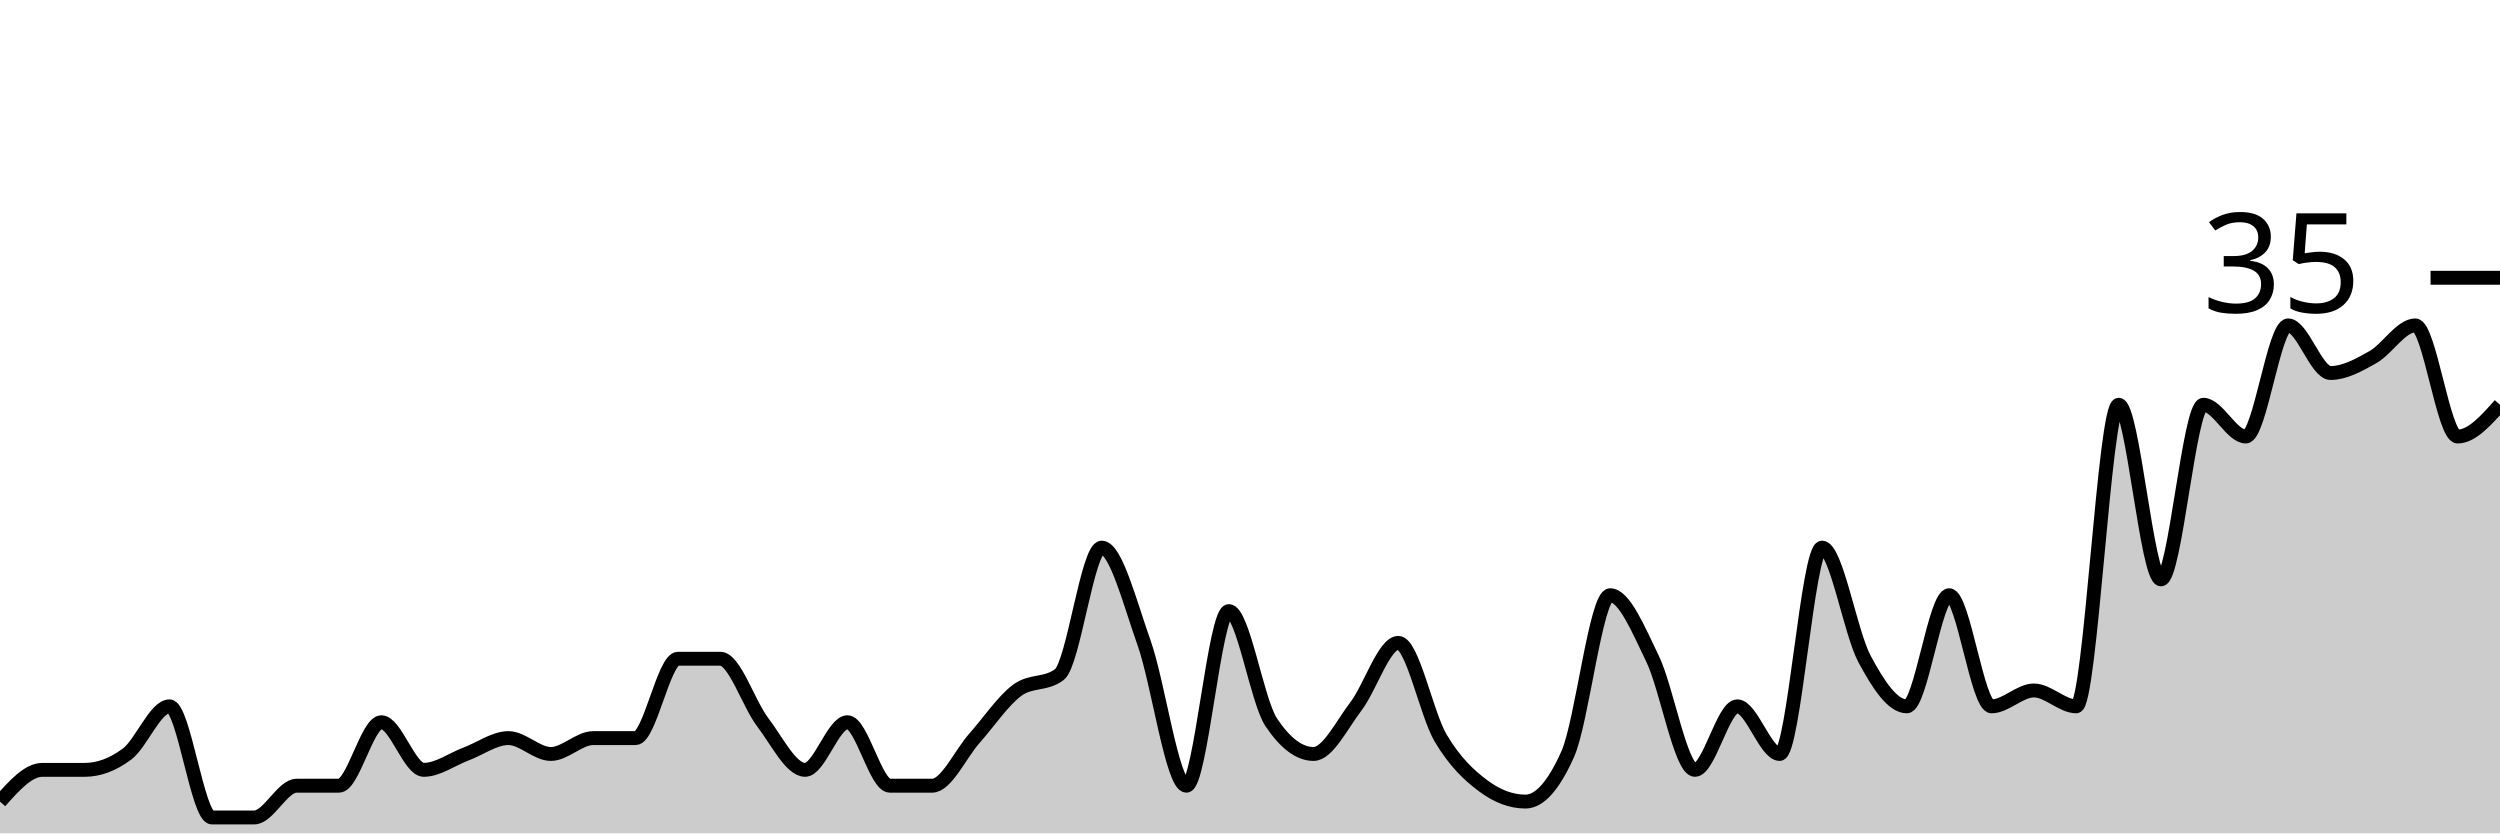
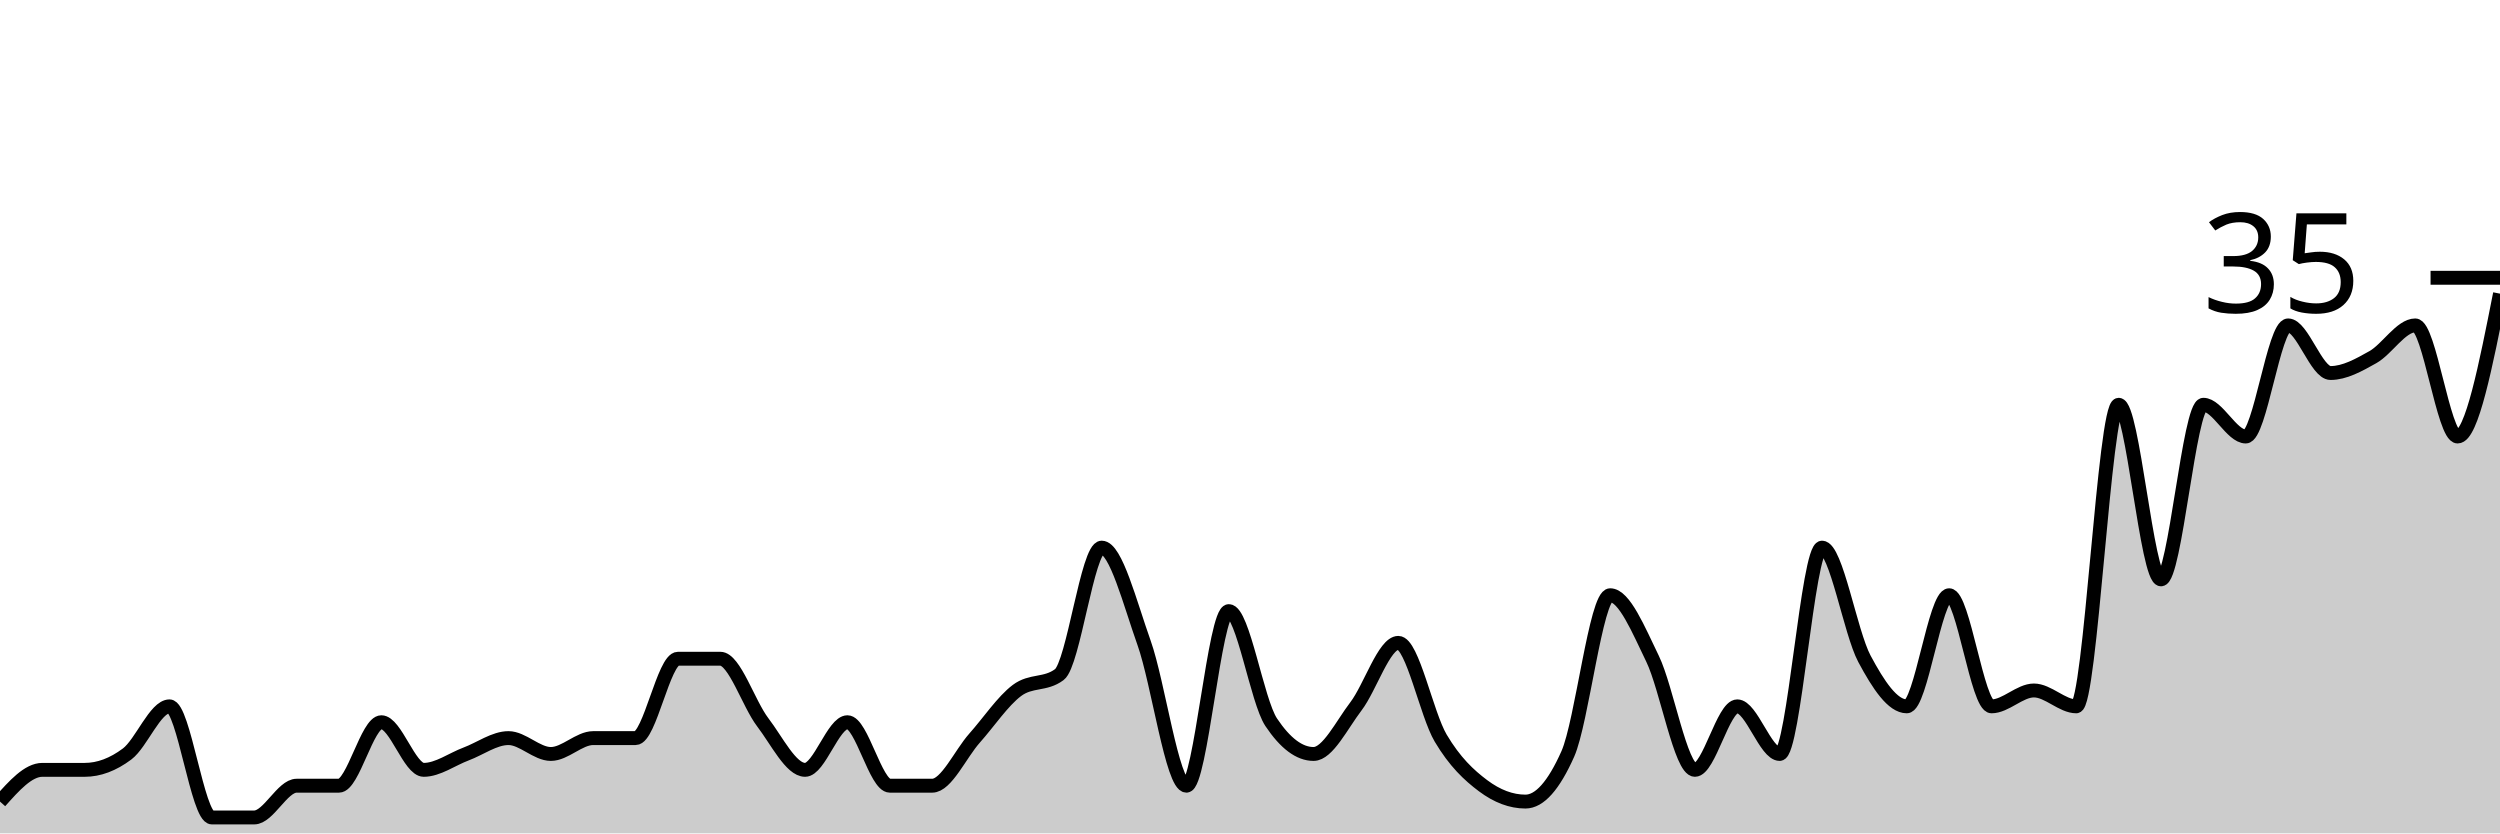
<svg xmlns="http://www.w3.org/2000/svg" viewBox="0 0 180 60">
  <g transform="translate(0,20)">
-     <path class="area" fill="rgba(0, 0, 0, 0.2)" d="M0,37.714C1.017,36.571,2.034,35.429,3.051,35.429C4.068,35.429,5.085,35.429,6.102,35.429C7.119,35.429,8.136,35.048,9.153,34.286C10.169,33.524,11.186,30.857,12.203,30.857C13.22,30.857,14.237,38.857,15.254,38.857C16.271,38.857,17.288,38.857,18.305,38.857C19.322,38.857,20.339,36.571,21.356,36.571C22.373,36.571,23.39,36.571,24.407,36.571C25.424,36.571,26.441,32,27.458,32C28.475,32,29.492,35.429,30.508,35.429C31.525,35.429,32.542,34.667,33.559,34.286C34.576,33.905,35.593,33.143,36.61,33.143C37.627,33.143,38.644,34.286,39.661,34.286C40.678,34.286,41.695,33.143,42.712,33.143C43.729,33.143,44.746,33.143,45.763,33.143C46.78,33.143,47.797,27.429,48.814,27.429C49.831,27.429,50.847,27.429,51.864,27.429C52.881,27.429,53.898,30.667,54.915,32C55.932,33.333,56.949,35.429,57.966,35.429C58.983,35.429,60,32,61.017,32C62.034,32,63.051,36.571,64.068,36.571C65.085,36.571,66.102,36.571,67.119,36.571C68.136,36.571,69.153,34.286,70.169,33.143C71.186,32,72.203,30.476,73.22,29.714C74.237,28.952,75.254,29.333,76.271,28.571C77.288,27.81,78.305,19.429,79.322,19.429C80.339,19.429,81.356,23.429,82.373,26.286C83.39,29.143,84.407,36.571,85.424,36.571C86.441,36.571,87.458,24,88.475,24C89.492,24,90.508,30.476,91.525,32C92.542,33.524,93.559,34.286,94.576,34.286C95.593,34.286,96.61,32.19,97.627,30.857C98.644,29.524,99.661,26.286,100.678,26.286C101.695,26.286,102.712,31.429,103.729,33.143C104.746,34.857,105.763,35.81,106.78,36.571C107.797,37.333,108.814,37.714,109.831,37.714C110.847,37.714,111.864,36.571,112.881,34.286C113.898,32,114.915,22.857,115.932,22.857C116.949,22.857,117.966,25.333,118.983,27.429C120,29.524,121.017,35.429,122.034,35.429C123.051,35.429,124.068,30.857,125.085,30.857C126.102,30.857,127.119,34.286,128.136,34.286C129.153,34.286,130.169,19.429,131.186,19.429C132.203,19.429,133.22,25.524,134.237,27.429C135.254,29.333,136.271,30.857,137.288,30.857C138.305,30.857,139.322,22.857,140.339,22.857C141.356,22.857,142.373,30.857,143.39,30.857C144.407,30.857,145.424,29.714,146.441,29.714C147.458,29.714,148.475,30.857,149.492,30.857C150.508,30.857,151.525,9.143,152.542,9.143C153.559,9.143,154.576,21.714,155.593,21.714C156.61,21.714,157.627,9.143,158.644,9.143C159.661,9.143,160.678,11.429,161.695,11.429C162.712,11.429,163.729,3.429,164.746,3.429C165.763,3.429,166.78,6.857,167.797,6.857C168.814,6.857,169.831,6.286,170.847,5.714C171.864,5.143,172.881,3.429,173.898,3.429C174.915,3.429,175.932,11.429,176.949,11.429C177.966,11.429,178.983,10.286,180,9.143L180,40C178.983,40,177.966,40,176.949,40C175.932,40,174.915,40,173.898,40C172.881,40,171.864,40,170.847,40C169.831,40,168.814,40,167.797,40C166.78,40,165.763,40,164.746,40C163.729,40,162.712,40,161.695,40C160.678,40,159.661,40,158.644,40C157.627,40,156.61,40,155.593,40C154.576,40,153.559,40,152.542,40C151.525,40,150.508,40,149.492,40C148.475,40,147.458,40,146.441,40C145.424,40,144.407,40,143.39,40C142.373,40,141.356,40,140.339,40C139.322,40,138.305,40,137.288,40C136.271,40,135.254,40,134.237,40C133.22,40,132.203,40,131.186,40C130.169,40,129.153,40,128.136,40C127.119,40,126.102,40,125.085,40C124.068,40,123.051,40,122.034,40C121.017,40,120,40,118.983,40C117.966,40,116.949,40,115.932,40C114.915,40,113.898,40,112.881,40C111.864,40,110.847,40,109.831,40C108.814,40,107.797,40,106.78,40C105.763,40,104.746,40,103.729,40C102.712,40,101.695,40,100.678,40C99.661,40,98.644,40,97.627,40C96.61,40,95.593,40,94.576,40C93.559,40,92.542,40,91.525,40C90.508,40,89.492,40,88.475,40C87.458,40,86.441,40,85.424,40C84.407,40,83.39,40,82.373,40C81.356,40,80.339,40,79.322,40C78.305,40,77.288,40,76.271,40C75.254,40,74.237,40,73.22,40C72.203,40,71.186,40,70.169,40C69.153,40,68.136,40,67.119,40C66.102,40,65.085,40,64.068,40C63.051,40,62.034,40,61.017,40C60,40,58.983,40,57.966,40C56.949,40,55.932,40,54.915,40C53.898,40,52.881,40,51.864,40C50.847,40,49.831,40,48.814,40C47.797,40,46.78,40,45.763,40C44.746,40,43.729,40,42.712,40C41.695,40,40.678,40,39.661,40C38.644,40,37.627,40,36.61,40C35.593,40,34.576,40,33.559,40C32.542,40,31.525,40,30.508,40C29.492,40,28.475,40,27.458,40C26.441,40,25.424,40,24.407,40C23.39,40,22.373,40,21.356,40C20.339,40,19.322,40,18.305,40C17.288,40,16.271,40,15.254,40C14.237,40,13.22,40,12.203,40C11.186,40,10.169,40,9.153,40C8.136,40,7.119,40,6.102,40C5.085,40,4.068,40,3.051,40C2.034,40,1.017,40,0,40Z" />
-     <path class="line" stroke="black" fill="none" d="M0,37.714C1.017,36.571,2.034,35.429,3.051,35.429C4.068,35.429,5.085,35.429,6.102,35.429C7.119,35.429,8.136,35.048,9.153,34.286C10.169,33.524,11.186,30.857,12.203,30.857C13.22,30.857,14.237,38.857,15.254,38.857C16.271,38.857,17.288,38.857,18.305,38.857C19.322,38.857,20.339,36.571,21.356,36.571C22.373,36.571,23.39,36.571,24.407,36.571C25.424,36.571,26.441,32,27.458,32C28.475,32,29.492,35.429,30.508,35.429C31.525,35.429,32.542,34.667,33.559,34.286C34.576,33.905,35.593,33.143,36.61,33.143C37.627,33.143,38.644,34.286,39.661,34.286C40.678,34.286,41.695,33.143,42.712,33.143C43.729,33.143,44.746,33.143,45.763,33.143C46.78,33.143,47.797,27.429,48.814,27.429C49.831,27.429,50.847,27.429,51.864,27.429C52.881,27.429,53.898,30.667,54.915,32C55.932,33.333,56.949,35.429,57.966,35.429C58.983,35.429,60,32,61.017,32C62.034,32,63.051,36.571,64.068,36.571C65.085,36.571,66.102,36.571,67.119,36.571C68.136,36.571,69.153,34.286,70.169,33.143C71.186,32,72.203,30.476,73.22,29.714C74.237,28.952,75.254,29.333,76.271,28.571C77.288,27.81,78.305,19.429,79.322,19.429C80.339,19.429,81.356,23.429,82.373,26.286C83.39,29.143,84.407,36.571,85.424,36.571C86.441,36.571,87.458,24,88.475,24C89.492,24,90.508,30.476,91.525,32C92.542,33.524,93.559,34.286,94.576,34.286C95.593,34.286,96.61,32.19,97.627,30.857C98.644,29.524,99.661,26.286,100.678,26.286C101.695,26.286,102.712,31.429,103.729,33.143C104.746,34.857,105.763,35.81,106.78,36.571C107.797,37.333,108.814,37.714,109.831,37.714C110.847,37.714,111.864,36.571,112.881,34.286C113.898,32,114.915,22.857,115.932,22.857C116.949,22.857,117.966,25.333,118.983,27.429C120,29.524,121.017,35.429,122.034,35.429C123.051,35.429,124.068,30.857,125.085,30.857C126.102,30.857,127.119,34.286,128.136,34.286C129.153,34.286,130.169,19.429,131.186,19.429C132.203,19.429,133.22,25.524,134.237,27.429C135.254,29.333,136.271,30.857,137.288,30.857C138.305,30.857,139.322,22.857,140.339,22.857C141.356,22.857,142.373,30.857,143.39,30.857C144.407,30.857,145.424,29.714,146.441,29.714C147.458,29.714,148.475,30.857,149.492,30.857C150.508,30.857,151.525,9.143,152.542,9.143C153.559,9.143,154.576,21.714,155.593,21.714C156.61,21.714,157.627,9.143,158.644,9.143C159.661,9.143,160.678,11.429,161.695,11.429C162.712,11.429,163.729,3.429,164.746,3.429C165.763,3.429,166.78,6.857,167.797,6.857C168.814,6.857,169.831,6.286,170.847,5.714C171.864,5.143,172.881,3.429,173.898,3.429C174.915,3.429,175.932,11.429,176.949,11.429C177.966,11.429,178.983,10.286,180,9.143" />
+     <path class="area" fill="rgba(0, 0, 0, 0.2)" d="M0,37.714C1.017,36.571,2.034,35.429,3.051,35.429C4.068,35.429,5.085,35.429,6.102,35.429C7.119,35.429,8.136,35.048,9.153,34.286C10.169,33.524,11.186,30.857,12.203,30.857C13.22,30.857,14.237,38.857,15.254,38.857C16.271,38.857,17.288,38.857,18.305,38.857C19.322,38.857,20.339,36.571,21.356,36.571C22.373,36.571,23.39,36.571,24.407,36.571C25.424,36.571,26.441,32,27.458,32C28.475,32,29.492,35.429,30.508,35.429C31.525,35.429,32.542,34.667,33.559,34.286C34.576,33.905,35.593,33.143,36.61,33.143C37.627,33.143,38.644,34.286,39.661,34.286C40.678,34.286,41.695,33.143,42.712,33.143C43.729,33.143,44.746,33.143,45.763,33.143C46.78,33.143,47.797,27.429,48.814,27.429C49.831,27.429,50.847,27.429,51.864,27.429C52.881,27.429,53.898,30.667,54.915,32C55.932,33.333,56.949,35.429,57.966,35.429C58.983,35.429,60,32,61.017,32C62.034,32,63.051,36.571,64.068,36.571C65.085,36.571,66.102,36.571,67.119,36.571C68.136,36.571,69.153,34.286,70.169,33.143C71.186,32,72.203,30.476,73.22,29.714C74.237,28.952,75.254,29.333,76.271,28.571C77.288,27.81,78.305,19.429,79.322,19.429C80.339,19.429,81.356,23.429,82.373,26.286C83.39,29.143,84.407,36.571,85.424,36.571C86.441,36.571,87.458,24,88.475,24C89.492,24,90.508,30.476,91.525,32C92.542,33.524,93.559,34.286,94.576,34.286C95.593,34.286,96.61,32.19,97.627,30.857C98.644,29.524,99.661,26.286,100.678,26.286C101.695,26.286,102.712,31.429,103.729,33.143C104.746,34.857,105.763,35.81,106.78,36.571C107.797,37.333,108.814,37.714,109.831,37.714C110.847,37.714,111.864,36.571,112.881,34.286C113.898,32,114.915,22.857,115.932,22.857C116.949,22.857,117.966,25.333,118.983,27.429C120,29.524,121.017,35.429,122.034,35.429C123.051,35.429,124.068,30.857,125.085,30.857C126.102,30.857,127.119,34.286,128.136,34.286C129.153,34.286,130.169,19.429,131.186,19.429C132.203,19.429,133.22,25.524,134.237,27.429C135.254,29.333,136.271,30.857,137.288,30.857C138.305,30.857,139.322,22.857,140.339,22.857C141.356,22.857,142.373,30.857,143.39,30.857C144.407,30.857,145.424,29.714,146.441,29.714C147.458,29.714,148.475,30.857,149.492,30.857C150.508,30.857,151.525,9.143,152.542,9.143C153.559,9.143,154.576,21.714,155.593,21.714C156.61,21.714,157.627,9.143,158.644,9.143C159.661,9.143,160.678,11.429,161.695,11.429C162.712,11.429,163.729,3.429,164.746,3.429C165.763,3.429,166.78,6.857,167.797,6.857C168.814,6.857,169.831,6.286,170.847,5.714C171.864,5.143,172.881,3.429,173.898,3.429C174.915,3.429,175.932,11.429,176.949,11.429C177.966,11.429,178.983,6.286,180,1.143L180,40C178.983,40,177.966,40,176.949,40C175.932,40,174.915,40,173.898,40C172.881,40,171.864,40,170.847,40C169.831,40,168.814,40,167.797,40C166.78,40,165.763,40,164.746,40C163.729,40,162.712,40,161.695,40C160.678,40,159.661,40,158.644,40C157.627,40,156.61,40,155.593,40C154.576,40,153.559,40,152.542,40C151.525,40,150.508,40,149.492,40C148.475,40,147.458,40,146.441,40C145.424,40,144.407,40,143.39,40C142.373,40,141.356,40,140.339,40C139.322,40,138.305,40,137.288,40C136.271,40,135.254,40,134.237,40C133.22,40,132.203,40,131.186,40C130.169,40,129.153,40,128.136,40C127.119,40,126.102,40,125.085,40C124.068,40,123.051,40,122.034,40C121.017,40,120,40,118.983,40C117.966,40,116.949,40,115.932,40C114.915,40,113.898,40,112.881,40C111.864,40,110.847,40,109.831,40C108.814,40,107.797,40,106.78,40C105.763,40,104.746,40,103.729,40C102.712,40,101.695,40,100.678,40C99.661,40,98.644,40,97.627,40C96.61,40,95.593,40,94.576,40C93.559,40,92.542,40,91.525,40C90.508,40,89.492,40,88.475,40C87.458,40,86.441,40,85.424,40C84.407,40,83.39,40,82.373,40C81.356,40,80.339,40,79.322,40C78.305,40,77.288,40,76.271,40C75.254,40,74.237,40,73.22,40C72.203,40,71.186,40,70.169,40C69.153,40,68.136,40,67.119,40C66.102,40,65.085,40,64.068,40C63.051,40,62.034,40,61.017,40C60,40,58.983,40,57.966,40C56.949,40,55.932,40,54.915,40C53.898,40,52.881,40,51.864,40C50.847,40,49.831,40,48.814,40C47.797,40,46.78,40,45.763,40C44.746,40,43.729,40,42.712,40C41.695,40,40.678,40,39.661,40C38.644,40,37.627,40,36.61,40C35.593,40,34.576,40,33.559,40C32.542,40,31.525,40,30.508,40C29.492,40,28.475,40,27.458,40C26.441,40,25.424,40,24.407,40C23.39,40,22.373,40,21.356,40C20.339,40,19.322,40,18.305,40C17.288,40,16.271,40,15.254,40C14.237,40,13.22,40,12.203,40C11.186,40,10.169,40,9.153,40C8.136,40,7.119,40,6.102,40C5.085,40,4.068,40,3.051,40C2.034,40,1.017,40,0,40Z" />
+     <path class="line" stroke="black" fill="none" d="M0,37.714C1.017,36.571,2.034,35.429,3.051,35.429C4.068,35.429,5.085,35.429,6.102,35.429C7.119,35.429,8.136,35.048,9.153,34.286C10.169,33.524,11.186,30.857,12.203,30.857C13.22,30.857,14.237,38.857,15.254,38.857C16.271,38.857,17.288,38.857,18.305,38.857C19.322,38.857,20.339,36.571,21.356,36.571C22.373,36.571,23.39,36.571,24.407,36.571C25.424,36.571,26.441,32,27.458,32C28.475,32,29.492,35.429,30.508,35.429C31.525,35.429,32.542,34.667,33.559,34.286C34.576,33.905,35.593,33.143,36.61,33.143C37.627,33.143,38.644,34.286,39.661,34.286C40.678,34.286,41.695,33.143,42.712,33.143C43.729,33.143,44.746,33.143,45.763,33.143C46.78,33.143,47.797,27.429,48.814,27.429C49.831,27.429,50.847,27.429,51.864,27.429C52.881,27.429,53.898,30.667,54.915,32C55.932,33.333,56.949,35.429,57.966,35.429C58.983,35.429,60,32,61.017,32C62.034,32,63.051,36.571,64.068,36.571C65.085,36.571,66.102,36.571,67.119,36.571C68.136,36.571,69.153,34.286,70.169,33.143C71.186,32,72.203,30.476,73.22,29.714C74.237,28.952,75.254,29.333,76.271,28.571C77.288,27.81,78.305,19.429,79.322,19.429C80.339,19.429,81.356,23.429,82.373,26.286C83.39,29.143,84.407,36.571,85.424,36.571C86.441,36.571,87.458,24,88.475,24C89.492,24,90.508,30.476,91.525,32C92.542,33.524,93.559,34.286,94.576,34.286C95.593,34.286,96.61,32.19,97.627,30.857C98.644,29.524,99.661,26.286,100.678,26.286C101.695,26.286,102.712,31.429,103.729,33.143C104.746,34.857,105.763,35.81,106.78,36.571C107.797,37.333,108.814,37.714,109.831,37.714C110.847,37.714,111.864,36.571,112.881,34.286C113.898,32,114.915,22.857,115.932,22.857C116.949,22.857,117.966,25.333,118.983,27.429C120,29.524,121.017,35.429,122.034,35.429C123.051,35.429,124.068,30.857,125.085,30.857C126.102,30.857,127.119,34.286,128.136,34.286C129.153,34.286,130.169,19.429,131.186,19.429C132.203,19.429,133.22,25.524,134.237,27.429C135.254,29.333,136.271,30.857,137.288,30.857C138.305,30.857,139.322,22.857,140.339,22.857C141.356,22.857,142.373,30.857,143.39,30.857C144.407,30.857,145.424,29.714,146.441,29.714C147.458,29.714,148.475,30.857,149.492,30.857C150.508,30.857,151.525,9.143,152.542,9.143C153.559,9.143,154.576,21.714,155.593,21.714C156.61,21.714,157.627,9.143,158.644,9.143C159.661,9.143,160.678,11.429,161.695,11.429C162.712,11.429,163.729,3.429,164.746,3.429C165.763,3.429,166.78,6.857,167.797,6.857C168.814,6.857,169.831,6.286,170.847,5.714C171.864,5.143,172.881,3.429,173.898,3.429C174.915,3.429,175.932,11.429,176.949,11.429C177.966,11.429,178.983,6.286,180,1.143" />
    <path class="axis-ceiling" stroke-width="1" stroke="black" fill="none" d="M175,0L180,0" />
    <text class="axis-ceiling-label" font-family="sans-serif" text-anchor="end" font-size="10px" x="170" y="2.5">35</text>
  </g>
</svg>
